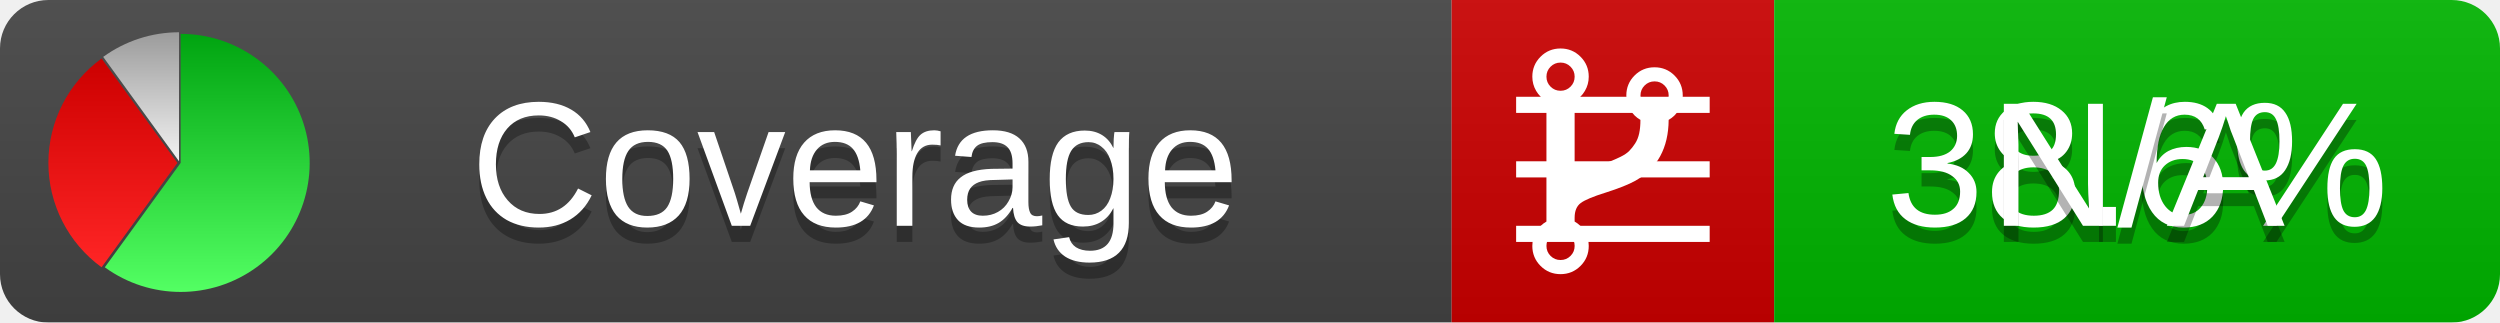
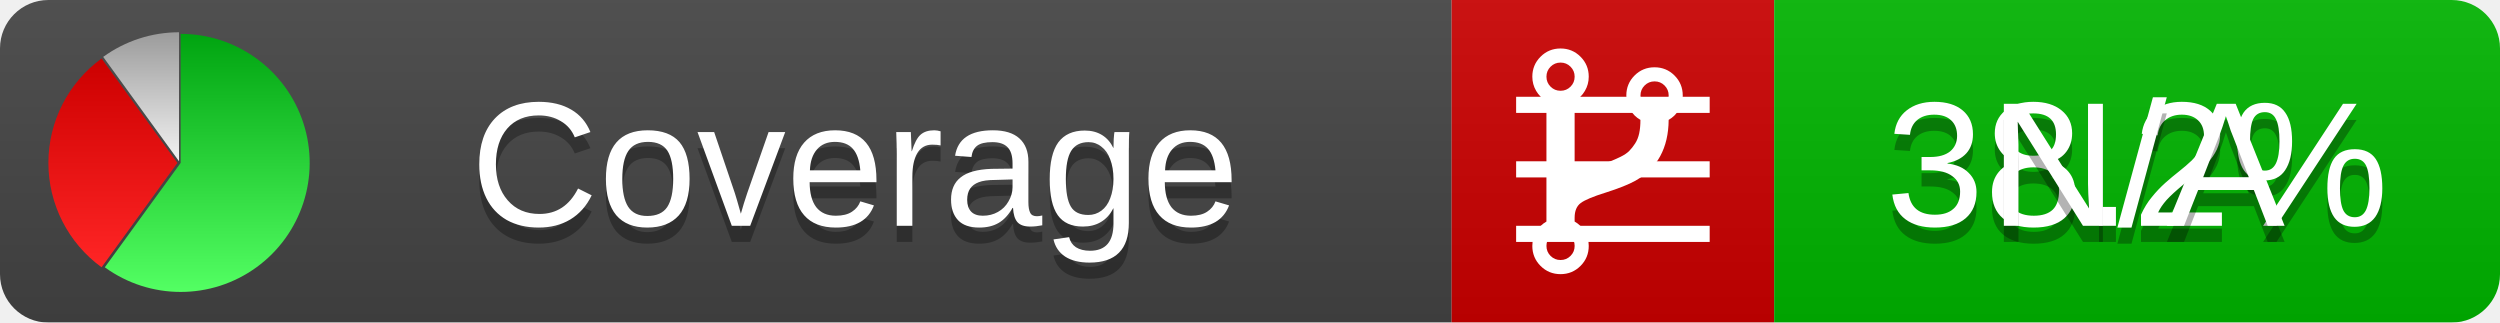
<svg xmlns="http://www.w3.org/2000/svg" xmlns:xlink="http://www.w3.org/1999/xlink" width="155" height="20">
  <style type="text/css">
          
            @keyframes fadeout {
              0 % { visibility: visible; opacity: 1; }
              40% { visibility: visible; opacity: 1; }
              50% { visibility: hidden; opacity: 0; }
              90% { visibility: hidden; opacity: 0; }
              100% { visibility: visible; opacity: 1; }
            }
            @keyframes fadein {
              0% { visibility: hidden; opacity: 0; }
              40% { visibility: hidden; opacity: 0; }
              50% { visibility: visible; opacity: 1; }
              90% { visibility: visible; opacity: 1; }
              100% { visibility: hidden; opacity: 0; }
            }
            .linecoverage {
                animation-duration: 10s;
                animation-name: fadeout;
                animation-iteration-count: infinite;
            }
            .branchcoverage {
                animation-duration: 10s;
                animation-name: fadein;
                animation-iteration-count: infinite;
            }
          
    </style>
  <defs>
    <linearGradient id="gradient" x2="0" y2="100%">
      <stop offset="0" stop-color="#bbb" stop-opacity=".1" />
      <stop offset="1" stop-opacity=".1" />
    </linearGradient>
    <linearGradient id="green" x2="0" y2="100%">
      <stop offset="0" stop-color="#00A410" />
      <stop offset="1" stop-color="#53FF63" />
    </linearGradient>
    <linearGradient id="red" x2="0" y2="100%">
      <stop offset="0" stop-color="#C00" />
      <stop offset="1" stop-color="#FF2525" />
    </linearGradient>
    <linearGradient id="gray" x2="0" y2="100%">
      <stop offset="0" stop-color="#9B9B9B" />
      <stop offset="1" stop-color="#F3F3F3" />
    </linearGradient>
    <mask id="mask">
      <rect width="155" height="20" rx="3" fill="#fff" />
    </mask>
    <g id="icon">
      <path style="fill:url(#green);" d="M205,202.5 l0,-200 a200,200 0 1,1 -117.558,361.803 z" />
      <path style="fill:url(#red);" d="M200,202.5 l-117.558,161.803 a200,200 0 0,1 0,-323.607 z" />
      <path style="fill:url(#gray);" d="M202.5,200 l-117.558,-161.803 a200,200 0 0,1 117.558,-38.196 z" />
    </g>
  </defs>
  <g mask="url(#mask)">
    <rect x="0" y="0" width="90" height="20" fill="#444" />
    <rect x="90" y="0" width="20" height="20" fill="#c00" />
    <rect x="110" y="0" width="45" height="20" fill="#00B600" />
    <rect x="0" y="0" width="155" height="20" fill="url(#gradient)" />
  </g>
  <g>
    <path class="linecoverage" stroke="#fff" d="M94 6.5 h12 M94 10.5 h12 M94 14.5 h12" />
    <path class="branchcoverage" fill="#fff" d="m 97.628,15.247 q 0,-0.364 -0.255,-0.619 -0.255,-0.255 -0.619,-0.255 -0.364,0 -0.619,0.255 -0.255,0.255 -0.255,0.619 0,0.364 0.255,0.619 0.255,0.255 0.619,0.255 0.364,0 0.619,-0.255 0.255,-0.255 0.255,-0.619 z m 0,-10.493 q 0,-0.364 -0.255,-0.619 -0.255,-0.255 -0.619,-0.255 -0.364,0 -0.619,0.255 -0.255,0.255 -0.255,0.619 0,0.364 0.255,0.619 0.255,0.255 0.619,0.255 0.364,0 0.619,-0.255 0.255,-0.255 0.255,-0.619 z m 5.83,1.166 q 0,-0.364 -0.255,-0.619 -0.255,-0.255 -0.619,-0.255 -0.364,0 -0.619,0.255 -0.255,0.255 -0.255,0.619 0,0.364 0.255,0.619 0.255,0.255 0.619,0.255 0.364,0 0.619,-0.255 0.255,-0.255 0.255,-0.619 z m 0.874,0 q 0,0.474 -0.237,0.879 -0.237,0.405 -0.638,0.633 -0.018,2.614 -2.059,3.771 -0.619,0.346 -1.849,0.738 -1.166,0.364 -1.544,0.647 -0.378,0.282 -0.378,0.911 l 0,0.237 q 0.401,0.228 0.638,0.633 0.237,0.405 0.237,0.879 0,0.729 -0.51,1.239 -0.51,0.51 -1.239,0.51 -0.729,0 -1.239,-0.51 -0.51,-0.51 -0.51,-1.239 0,-0.474 0.237,-0.879 0.237,-0.405 0.638,-0.633 l 0,-7.469 q -0.401,-0.228 -0.638,-0.633 -0.237,-0.405 -0.237,-0.879 0,-0.729 0.51,-1.239 0.51,-0.51 1.239,-0.51 0.729,0 1.239,0.51 0.51,0.51 0.51,1.239 0,0.474 -0.237,0.879 -0.237,0.405 -0.638,0.633 l 0,4.527 q 0.492,-0.237 1.403,-0.519 0.501,-0.155 0.797,-0.269 0.296,-0.114 0.642,-0.282 0.346,-0.169 0.537,-0.36 0.191,-0.191 0.369,-0.465 0.178,-0.273 0.255,-0.633 0.077,-0.36 0.077,-0.833 -0.401,-0.228 -0.638,-0.633 -0.237,-0.405 -0.237,-0.879 0,-0.729 0.51,-1.239 0.51,-0.51 1.239,-0.51 0.729,0 1.239,0.51 0.51,0.51 0.51,1.239 z" />
  </g>
  <g fill="#fff" text-anchor="middle" font-family="Verdana,Arial,Geneva,sans-serif" font-size="11">
    <a xlink:href="https://github.com/danielpalme/ReportGenerator" target="_top">
      <use xlink:href="#icon" transform="translate(3,2) scale(.04)" />
    </a>
    <text x="53" y="15" fill="#010101" fill-opacity=".3">Coverage</text>
    <text x="53" y="14" fill="#fff">Coverage</text>
-     <text class="linecoverage" x="132.5" y="15" fill="#010101" fill-opacity=".3">38.6%</text>
-     <text class="linecoverage" x="132.5" y="14">38.6%</text>
+     <text class="linecoverage" x="132.5" y="15" fill="#010101" fill-opacity=".3">38.2%</text>
+     <text class="linecoverage" x="132.5" y="14">38.2%</text>
    <text class="branchcoverage" x="132.5" y="15" fill="#010101" fill-opacity=".3">N/A</text>
    <text class="branchcoverage" x="132.5" y="14">N/A</text>
  </g>
  <g>
    <rect class="linecoverage" x="90" y="0" width="65" height="20" fill-opacity="0" />
    <rect class="branchcoverage" x="90" y="0" width="65" height="20" fill-opacity="0" />
  </g>
</svg>
